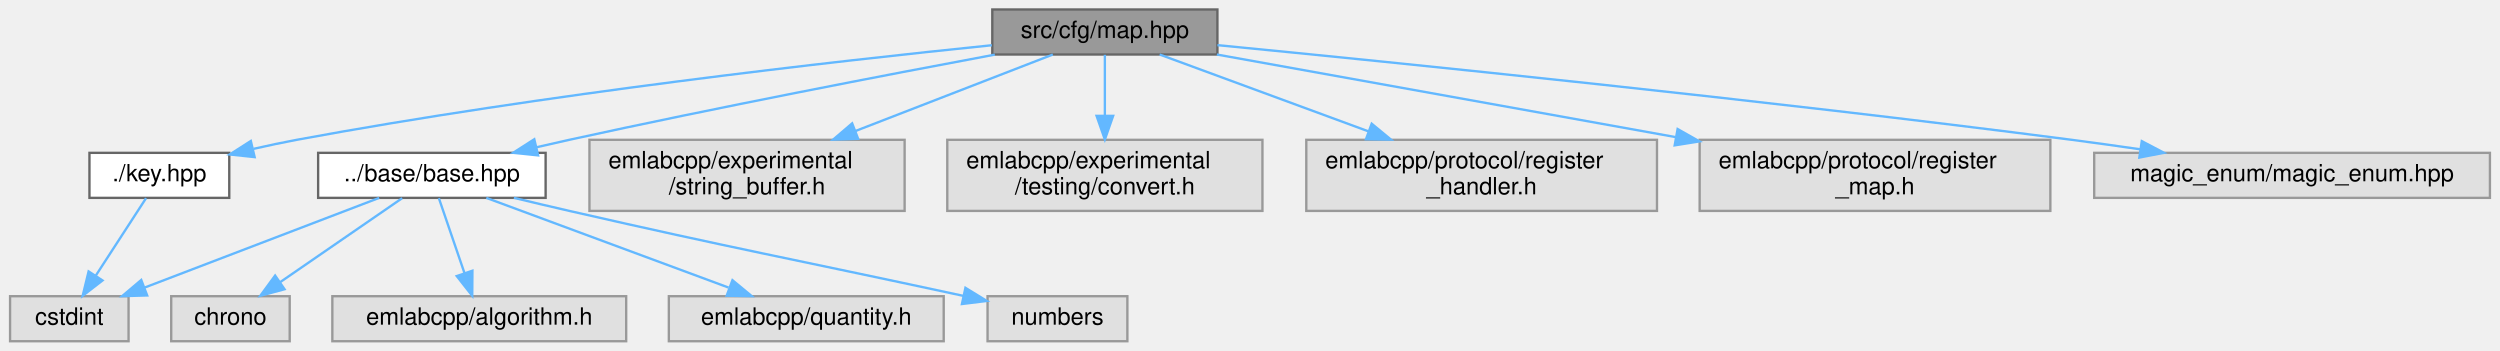
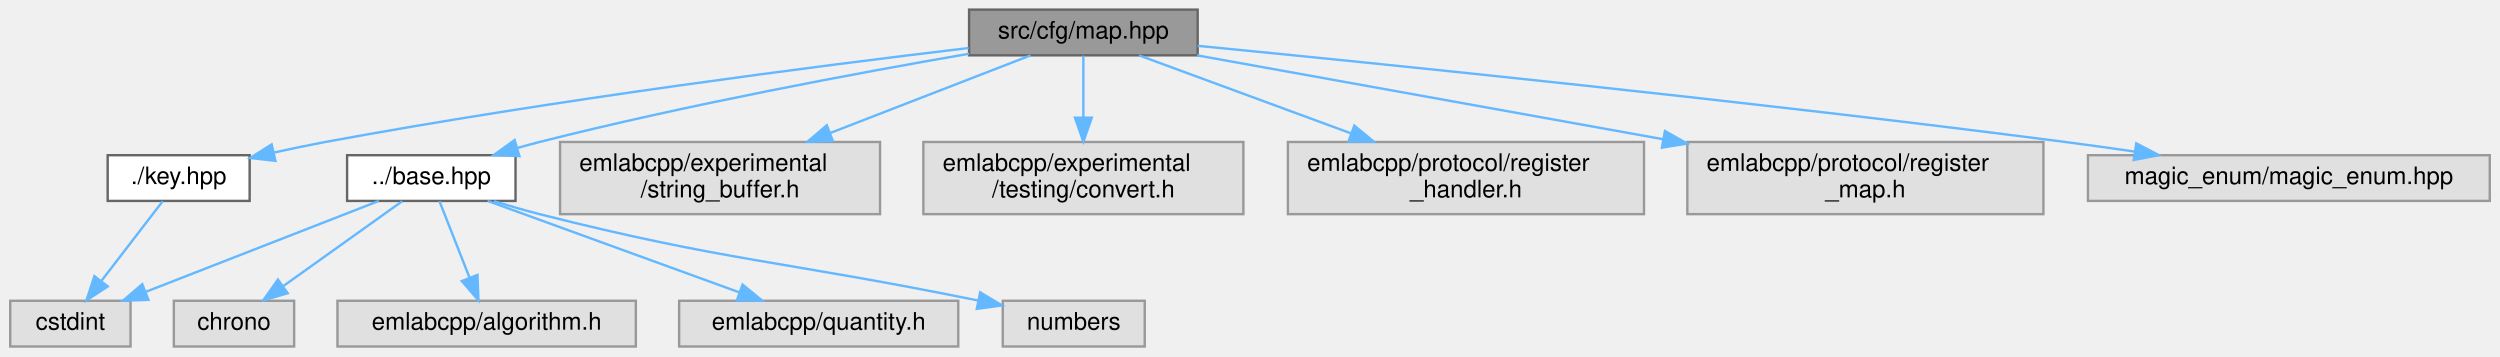
- <svg xmlns="http://www.w3.org/2000/svg" xmlns:xlink="http://www.w3.org/1999/xlink" width="1055pt" height="148pt" viewBox="0.00 0.00 1054.50 148.00">
+ <svg xmlns="http://www.w3.org/2000/svg" xmlns:xlink="http://www.w3.org/1999/xlink" width="1039pt" height="148pt" viewBox="0.00 0.00 1038.50 148.00">
  <g id="graph0" class="graph" transform="scale(1 1) rotate(0) translate(4 144)">
    <g id="Node000001" class="node">
      <g id="a_Node000001">
        <a xlink:title=" ">
-           <polygon fill="#999999" stroke="#666666" points="509.5,-140 414.5,-140 414.5,-121 509.5,-121 509.5,-140" />
-           <text text-anchor="middle" x="462" y="-128" font-family="Helvetica,sans-Serif" font-size="10.00">src/cfg/map.hpp</text>
+           <polygon fill="#999999" stroke="#666666" points="493.5,-140 398.5,-140 398.5,-121 493.5,-121 493.5,-140" />
+           <text text-anchor="middle" x="446" y="-128" font-family="Helvetica,sans-Serif" font-size="10.00">src/cfg/map.hpp</text>
        </a>
      </g>
    </g>
    <g id="Node000002" class="node">
      <g id="a_Node000002">
-         <a xlink:href="base_2base_8hpp.html" target="_top" xlink:title=" ">
-           <polygon fill="white" stroke="#666666" points="226,-79.5 130,-79.5 130,-60.5 226,-60.5 226,-79.5" />
-           <text text-anchor="middle" x="178" y="-67.5" font-family="Helvetica,sans-Serif" font-size="10.00">../base/base.hpp</text>
+         <a xlink:href="base_8hpp.html" target="_top" xlink:title=" ">
+           <polygon fill="white" stroke="#666666" points="210,-79.5 140,-79.5 140,-60.5 210,-60.5 210,-79.5" />
+           <text text-anchor="middle" x="175" y="-67.5" font-family="Helvetica,sans-Serif" font-size="10.00">../base.hpp</text>
        </a>
      </g>
    </g>
    <g id="edge1_Node000001_Node000002" class="edge">
      <g id="a_edge1_Node000001_Node000002">
        <a xlink:title=" ">
-           <path fill="none" stroke="#63b8ff" d="M415.57,-120.95C369.8,-112.39 297.92,-98.56 236,-85 231.55,-84.03 226.93,-82.97 222.31,-81.9" />
-           <polygon fill="#63b8ff" stroke="#63b8ff" points="222.83,-78.43 212.29,-79.53 221.22,-85.24 222.83,-78.43" />
+           <path fill="none" stroke="#63b8ff" d="M398.49,-121.67C352.53,-113.74 281.06,-100.46 220,-85 217,-84.24 213.91,-83.4 210.82,-82.52" />
+           <polygon fill="#63b8ff" stroke="#63b8ff" points="211.62,-79.11 201.04,-79.62 209.63,-85.82 211.62,-79.11" />
        </a>
      </g>
    </g>
    <g id="Node000008" class="node">
      <g id="a_Node000008">
        <a xlink:href="key_8hpp.html" target="_top" xlink:title=" ">
-           <polygon fill="white" stroke="#666666" points="92.5,-79.5 33.5,-79.5 33.5,-60.5 92.5,-60.5 92.5,-79.5" />
-           <text text-anchor="middle" x="63" y="-67.5" font-family="Helvetica,sans-Serif" font-size="10.00">./key.hpp</text>
+           <polygon fill="white" stroke="#666666" points="99.5,-79.5 40.5,-79.5 40.5,-60.5 99.5,-60.5 99.5,-79.5" />
+           <text text-anchor="middle" x="70" y="-67.5" font-family="Helvetica,sans-Serif" font-size="10.00">./key.hpp</text>
        </a>
      </g>
    </g>
    <g id="edge7_Node000001_Node000008" class="edge">
      <g id="a_edge7_Node000001_Node000008">
        <a xlink:title=" ">
-           <path fill="none" stroke="#63b8ff" d="M414.31,-124.91C348.14,-118.16 224.9,-104.26 121,-85 115.06,-83.9 108.82,-82.57 102.72,-81.18" />
-           <polygon fill="#63b8ff" stroke="#63b8ff" points="103.21,-77.7 92.67,-78.81 101.6,-84.51 103.21,-77.7" />
+           <path fill="none" stroke="#63b8ff" d="M398.3,-124.05C336.42,-116.68 225.23,-102.44 131,-85 124.11,-83.72 116.82,-82.2 109.77,-80.64" />
+           <polygon fill="#63b8ff" stroke="#63b8ff" points="110.21,-77.15 99.68,-78.35 108.65,-83.98 110.21,-77.15" />
        </a>
      </g>
    </g>
    <g id="Node000009" class="node">
      <g id="a_Node000009">
        <a xlink:title=" ">
-           <polygon fill="#e0e0e0" stroke="#999999" points="377.5,-85 244.5,-85 244.5,-55 377.5,-55 377.5,-85" />
-           <text text-anchor="start" x="252.5" y="-73" font-family="Helvetica,sans-Serif" font-size="10.00">emlabcpp/experimental</text>
-           <text text-anchor="middle" x="311" y="-62" font-family="Helvetica,sans-Serif" font-size="10.00">/string_buffer.h</text>
+           <polygon fill="#e0e0e0" stroke="#999999" points="361.5,-85 228.5,-85 228.5,-55 361.5,-55 361.5,-85" />
+           <text text-anchor="start" x="236.5" y="-73" font-family="Helvetica,sans-Serif" font-size="10.00">emlabcpp/experimental</text>
+           <text text-anchor="middle" x="295" y="-62" font-family="Helvetica,sans-Serif" font-size="10.00">/string_buffer.h</text>
        </a>
      </g>
    </g>
    <g id="edge9_Node000001_Node000009" class="edge">
      <g id="a_edge9_Node000001_Node000009">
        <a xlink:title=" ">
-           <path fill="none" stroke="#63b8ff" d="M440.04,-120.99C418.31,-112.57 384.39,-99.43 356.78,-88.73" />
-           <polygon fill="#63b8ff" stroke="#63b8ff" points="357.89,-85.41 347.3,-85.06 355.36,-91.94 357.89,-85.41" />
+           <path fill="none" stroke="#63b8ff" d="M424.04,-120.99C402.31,-112.57 368.39,-99.43 340.78,-88.73" />
+           <polygon fill="#63b8ff" stroke="#63b8ff" points="341.89,-85.41 331.3,-85.06 339.36,-91.94 341.89,-85.41" />
        </a>
      </g>
    </g>
    <g id="Node000010" class="node">
      <g id="a_Node000010">
        <a xlink:title=" ">
-           <polygon fill="#e0e0e0" stroke="#999999" points="528.5,-85 395.5,-85 395.5,-55 528.5,-55 528.5,-85" />
-           <text text-anchor="start" x="403.5" y="-73" font-family="Helvetica,sans-Serif" font-size="10.00">emlabcpp/experimental</text>
-           <text text-anchor="middle" x="462" y="-62" font-family="Helvetica,sans-Serif" font-size="10.00">/testing/convert.h</text>
+           <polygon fill="#e0e0e0" stroke="#999999" points="512.5,-85 379.5,-85 379.5,-55 512.5,-55 512.5,-85" />
+           <text text-anchor="start" x="387.5" y="-73" font-family="Helvetica,sans-Serif" font-size="10.00">emlabcpp/experimental</text>
+           <text text-anchor="middle" x="446" y="-62" font-family="Helvetica,sans-Serif" font-size="10.00">/testing/convert.h</text>
        </a>
      </g>
    </g>
    <g id="edge10_Node000001_Node000010" class="edge">
      <g id="a_edge10_Node000001_Node000010">
        <a xlink:title=" ">
-           <path fill="none" stroke="#63b8ff" d="M462,-120.87C462,-114.11 462,-104.35 462,-95.26" />
-           <polygon fill="#63b8ff" stroke="#63b8ff" points="465.5,-95.11 462,-85.11 458.5,-95.11 465.5,-95.11" />
+           <path fill="none" stroke="#63b8ff" d="M446,-120.87C446,-114.11 446,-104.35 446,-95.26" />
+           <polygon fill="#63b8ff" stroke="#63b8ff" points="449.5,-95.11 446,-85.11 442.5,-95.11 449.5,-95.11" />
        </a>
      </g>
    </g>
    <g id="Node000011" class="node">
      <g id="a_Node000011">
        <a xlink:title=" ">
-           <polygon fill="#e0e0e0" stroke="#999999" points="695,-85 547,-85 547,-55 695,-55 695,-85" />
-           <text text-anchor="start" x="555" y="-73" font-family="Helvetica,sans-Serif" font-size="10.00">emlabcpp/protocol/register</text>
-           <text text-anchor="middle" x="621" y="-62" font-family="Helvetica,sans-Serif" font-size="10.00">_handler.h</text>
+           <polygon fill="#e0e0e0" stroke="#999999" points="679,-85 531,-85 531,-55 679,-55 679,-85" />
+           <text text-anchor="start" x="539" y="-73" font-family="Helvetica,sans-Serif" font-size="10.00">emlabcpp/protocol/register</text>
+           <text text-anchor="middle" x="605" y="-62" font-family="Helvetica,sans-Serif" font-size="10.00">_handler.h</text>
        </a>
      </g>
    </g>
    <g id="edge11_Node000001_Node000011" class="edge">
      <g id="a_edge11_Node000001_Node000011">
        <a xlink:title=" ">
-           <path fill="none" stroke="#63b8ff" d="M485.12,-120.99C508.1,-112.54 544.04,-99.32 573.18,-88.59" />
-           <polygon fill="#63b8ff" stroke="#63b8ff" points="574.6,-91.8 582.77,-85.06 572.18,-85.23 574.6,-91.8" />
+           <path fill="none" stroke="#63b8ff" d="M469.12,-120.99C492.1,-112.54 528.04,-99.32 557.18,-88.59" />
+           <polygon fill="#63b8ff" stroke="#63b8ff" points="558.6,-91.8 566.77,-85.06 556.18,-85.23 558.6,-91.8" />
        </a>
      </g>
    </g>
    <g id="Node000012" class="node">
      <g id="a_Node000012">
        <a xlink:title=" ">
-           <polygon fill="#e0e0e0" stroke="#999999" points="861,-85 713,-85 713,-55 861,-55 861,-85" />
-           <text text-anchor="start" x="721" y="-73" font-family="Helvetica,sans-Serif" font-size="10.00">emlabcpp/protocol/register</text>
-           <text text-anchor="middle" x="787" y="-62" font-family="Helvetica,sans-Serif" font-size="10.00">_map.h</text>
+           <polygon fill="#e0e0e0" stroke="#999999" points="845,-85 697,-85 697,-55 845,-55 845,-85" />
+           <text text-anchor="start" x="705" y="-73" font-family="Helvetica,sans-Serif" font-size="10.00">emlabcpp/protocol/register</text>
+           <text text-anchor="middle" x="771" y="-62" font-family="Helvetica,sans-Serif" font-size="10.00">_map.h</text>
        </a>
      </g>
    </g>
    <g id="edge12_Node000001_Node000012" class="edge">
      <g id="a_edge12_Node000001_Node000012">
        <a xlink:title=" ">
-           <path fill="none" stroke="#63b8ff" d="M509.26,-120.99C559.87,-111.88 641.22,-97.24 702.82,-86.15" />
-           <polygon fill="#63b8ff" stroke="#63b8ff" points="703.7,-89.55 712.92,-84.33 702.46,-82.66 703.7,-89.55" />
+           <path fill="none" stroke="#63b8ff" d="M493.26,-120.99C543.87,-111.88 625.22,-97.24 686.82,-86.15" />
+           <polygon fill="#63b8ff" stroke="#63b8ff" points="687.7,-89.55 696.92,-84.33 686.46,-82.66 687.7,-89.55" />
        </a>
      </g>
    </g>
    <g id="Node000013" class="node">
      <g id="a_Node000013">
        <a xlink:title=" ">
-           <polygon fill="#e0e0e0" stroke="#999999" points="1046.5,-79.5 879.5,-79.5 879.5,-60.5 1046.5,-60.5 1046.5,-79.5" />
-           <text text-anchor="middle" x="963" y="-67.5" font-family="Helvetica,sans-Serif" font-size="10.00">magic_enum/magic_enum.hpp</text>
+           <polygon fill="#e0e0e0" stroke="#999999" points="1030.5,-79.5 863.5,-79.5 863.5,-60.5 1030.5,-60.5 1030.5,-79.5" />
+           <text text-anchor="middle" x="947" y="-67.5" font-family="Helvetica,sans-Serif" font-size="10.00">magic_enum/magic_enum.hpp</text>
        </a>
      </g>
    </g>
    <g id="edge13_Node000001_Node000013" class="edge">
      <g id="a_edge13_Node000001_Node000013">
        <a xlink:title=" ">
-           <path fill="none" stroke="#63b8ff" d="M509.5,-124.95C585.67,-117.52 739.81,-101.89 870,-85 879.37,-83.78 889.26,-82.4 898.96,-80.99" />
-           <polygon fill="#63b8ff" stroke="#63b8ff" points="899.58,-84.44 908.96,-79.52 898.55,-77.51 899.58,-84.44" />
+           <path fill="none" stroke="#63b8ff" d="M493.5,-124.95C569.67,-117.52 723.81,-101.89 854,-85 863.37,-83.78 873.26,-82.4 882.96,-80.99" />
+           <polygon fill="#63b8ff" stroke="#63b8ff" points="883.58,-84.44 892.96,-79.52 882.55,-77.51 883.58,-84.44" />
        </a>
      </g>
    </g>
    <g id="Node000003" class="node">
      <g id="a_Node000003">
        <a xlink:title=" ">
          <polygon fill="#e0e0e0" stroke="#999999" points="118,-19 68,-19 68,0 118,0 118,-19" />
          <text text-anchor="middle" x="93" y="-7" font-family="Helvetica,sans-Serif" font-size="10.00">chrono</text>
        </a>
      </g>
    </g>
    <g id="edge2_Node000002_Node000003" class="edge">
      <g id="a_edge2_Node000002_Node000003">
        <a xlink:title=" ">
-           <path fill="none" stroke="#63b8ff" d="M165.46,-60.37C151.9,-51.04 130.06,-36.01 113.9,-24.88" />
-           <polygon fill="#63b8ff" stroke="#63b8ff" points="115.82,-21.95 105.59,-19.17 111.85,-27.72 115.82,-21.95" />
+           <path fill="none" stroke="#63b8ff" d="M162.9,-60.37C149.94,-51.12 129.14,-36.28 113.6,-25.19" />
+           <polygon fill="#63b8ff" stroke="#63b8ff" points="115.32,-22.13 105.15,-19.17 111.26,-27.82 115.32,-22.13" />
        </a>
      </g>
    </g>
    <g id="Node000004" class="node">
      <g id="a_Node000004">
        <a xlink:title=" ">
          <polygon fill="#e0e0e0" stroke="#999999" points="50,-19 0,-19 0,0 50,0 50,-19" />
          <text text-anchor="middle" x="25" y="-7" font-family="Helvetica,sans-Serif" font-size="10.00">cstdint</text>
        </a>
      </g>
    </g>
    <g id="edge3_Node000002_Node000004" class="edge">
      <g id="a_edge3_Node000002_Node000004">
        <a xlink:title=" ">
-           <path fill="none" stroke="#63b8ff" d="M155.75,-60.49C129.69,-50.53 86.32,-33.95 56.73,-22.63" />
-           <polygon fill="#63b8ff" stroke="#63b8ff" points="57.86,-19.32 47.27,-19.02 55.36,-25.86 57.86,-19.32" />
+           <path fill="none" stroke="#63b8ff" d="M153.19,-60.49C127.75,-50.57 85.49,-34.09 56.49,-22.78" />
+           <polygon fill="#63b8ff" stroke="#63b8ff" points="57.43,-19.39 46.84,-19.02 54.88,-25.91 57.43,-19.39" />
        </a>
      </g>
    </g>
    <g id="Node000005" class="node">
      <g id="a_Node000005">
        <a xlink:title=" ">
          <polygon fill="#e0e0e0" stroke="#999999" points="260,-19 136,-19 136,0 260,0 260,-19" />
          <text text-anchor="middle" x="198" y="-7" font-family="Helvetica,sans-Serif" font-size="10.00">emlabcpp/algorithm.h</text>
        </a>
      </g>
    </g>
    <g id="edge4_Node000002_Node000005" class="edge">
      <g id="a_edge4_Node000002_Node000005">
        <a xlink:title=" ">
-           <path fill="none" stroke="#63b8ff" d="M180.95,-60.37C183.79,-52.07 188.16,-39.28 191.77,-28.72" />
-           <polygon fill="#63b8ff" stroke="#63b8ff" points="195.11,-29.76 195.04,-19.17 188.49,-27.5 195.11,-29.76" />
+           <path fill="none" stroke="#63b8ff" d="M178.39,-60.37C181.66,-52.07 186.69,-39.28 190.84,-28.72" />
+           <polygon fill="#63b8ff" stroke="#63b8ff" points="194.19,-29.75 194.59,-19.17 187.68,-27.19 194.19,-29.75" />
        </a>
      </g>
    </g>
    <g id="Node000006" class="node">
      <g id="a_Node000006">
        <a xlink:title=" ">
          <polygon fill="#e0e0e0" stroke="#999999" points="394,-19 278,-19 278,0 394,0 394,-19" />
          <text text-anchor="middle" x="336" y="-7" font-family="Helvetica,sans-Serif" font-size="10.00">emlabcpp/quantity.h</text>
        </a>
      </g>
    </g>
    <g id="edge5_Node000002_Node000006" class="edge">
      <g id="a_edge5_Node000002_Node000006">
        <a xlink:title=" ">
-           <path fill="none" stroke="#63b8ff" d="M200.97,-60.49C227.89,-50.53 272.67,-33.95 303.23,-22.63" />
-           <polygon fill="#63b8ff" stroke="#63b8ff" points="304.84,-25.77 313,-19.02 302.4,-19.21 304.84,-25.77" />
+           <path fill="none" stroke="#63b8ff" d="M198.41,-60.49C225.95,-50.49 271.87,-33.8 303.01,-22.49" />
+           <polygon fill="#63b8ff" stroke="#63b8ff" points="304.36,-25.72 312.56,-19.02 301.97,-19.14 304.36,-25.72" />
        </a>
      </g>
    </g>
    <g id="Node000007" class="node">
      <g id="a_Node000007">
        <a xlink:title=" ">
          <polygon fill="#e0e0e0" stroke="#999999" points="471.5,-19 412.5,-19 412.5,0 471.5,0 471.5,-19" />
          <text text-anchor="middle" x="442" y="-7" font-family="Helvetica,sans-Serif" font-size="10.00">numbers</text>
        </a>
      </g>
    </g>
    <g id="edge6_Node000002_Node000007" class="edge">
      <g id="a_edge6_Node000002_Node000007">
        <a xlink:title=" ">
-           <path fill="none" stroke="#63b8ff" d="M212.62,-60.5C220.31,-58.65 228.43,-56.73 236,-55 306.98,-38.78 327.16,-35.35 402.25,-19.15" />
-           <polygon fill="#63b8ff" stroke="#63b8ff" points="403.16,-22.54 412.19,-17 401.68,-15.7 403.16,-22.54" />
+           <path fill="none" stroke="#63b8ff" d="M201.04,-60.38C207.22,-58.48 213.81,-56.57 220,-55 297.3,-35.43 320.11,-35.77 402.17,-19.12" />
+           <polygon fill="#63b8ff" stroke="#63b8ff" points="403.11,-22.5 412.2,-17.06 401.7,-15.64 403.11,-22.5" />
        </a>
      </g>
    </g>
    <g id="edge8_Node000008_Node000004" class="edge">
      <g id="a_edge8_Node000008_Node000004">
        <a xlink:title=" ">
-           <path fill="none" stroke="#63b8ff" d="M57.39,-60.37C51.84,-51.81 43.17,-38.47 36.2,-27.74" />
-           <polygon fill="#63b8ff" stroke="#63b8ff" points="39.01,-25.65 30.63,-19.17 33.14,-29.46 39.01,-25.65" />
+           <path fill="none" stroke="#63b8ff" d="M63.36,-60.37C56.71,-51.73 46.31,-38.2 38.01,-27.42" />
+           <polygon fill="#63b8ff" stroke="#63b8ff" points="40.54,-24.96 31.67,-19.17 34.99,-29.23 40.54,-24.96" />
        </a>
      </g>
    </g>
  </g>
</svg>
